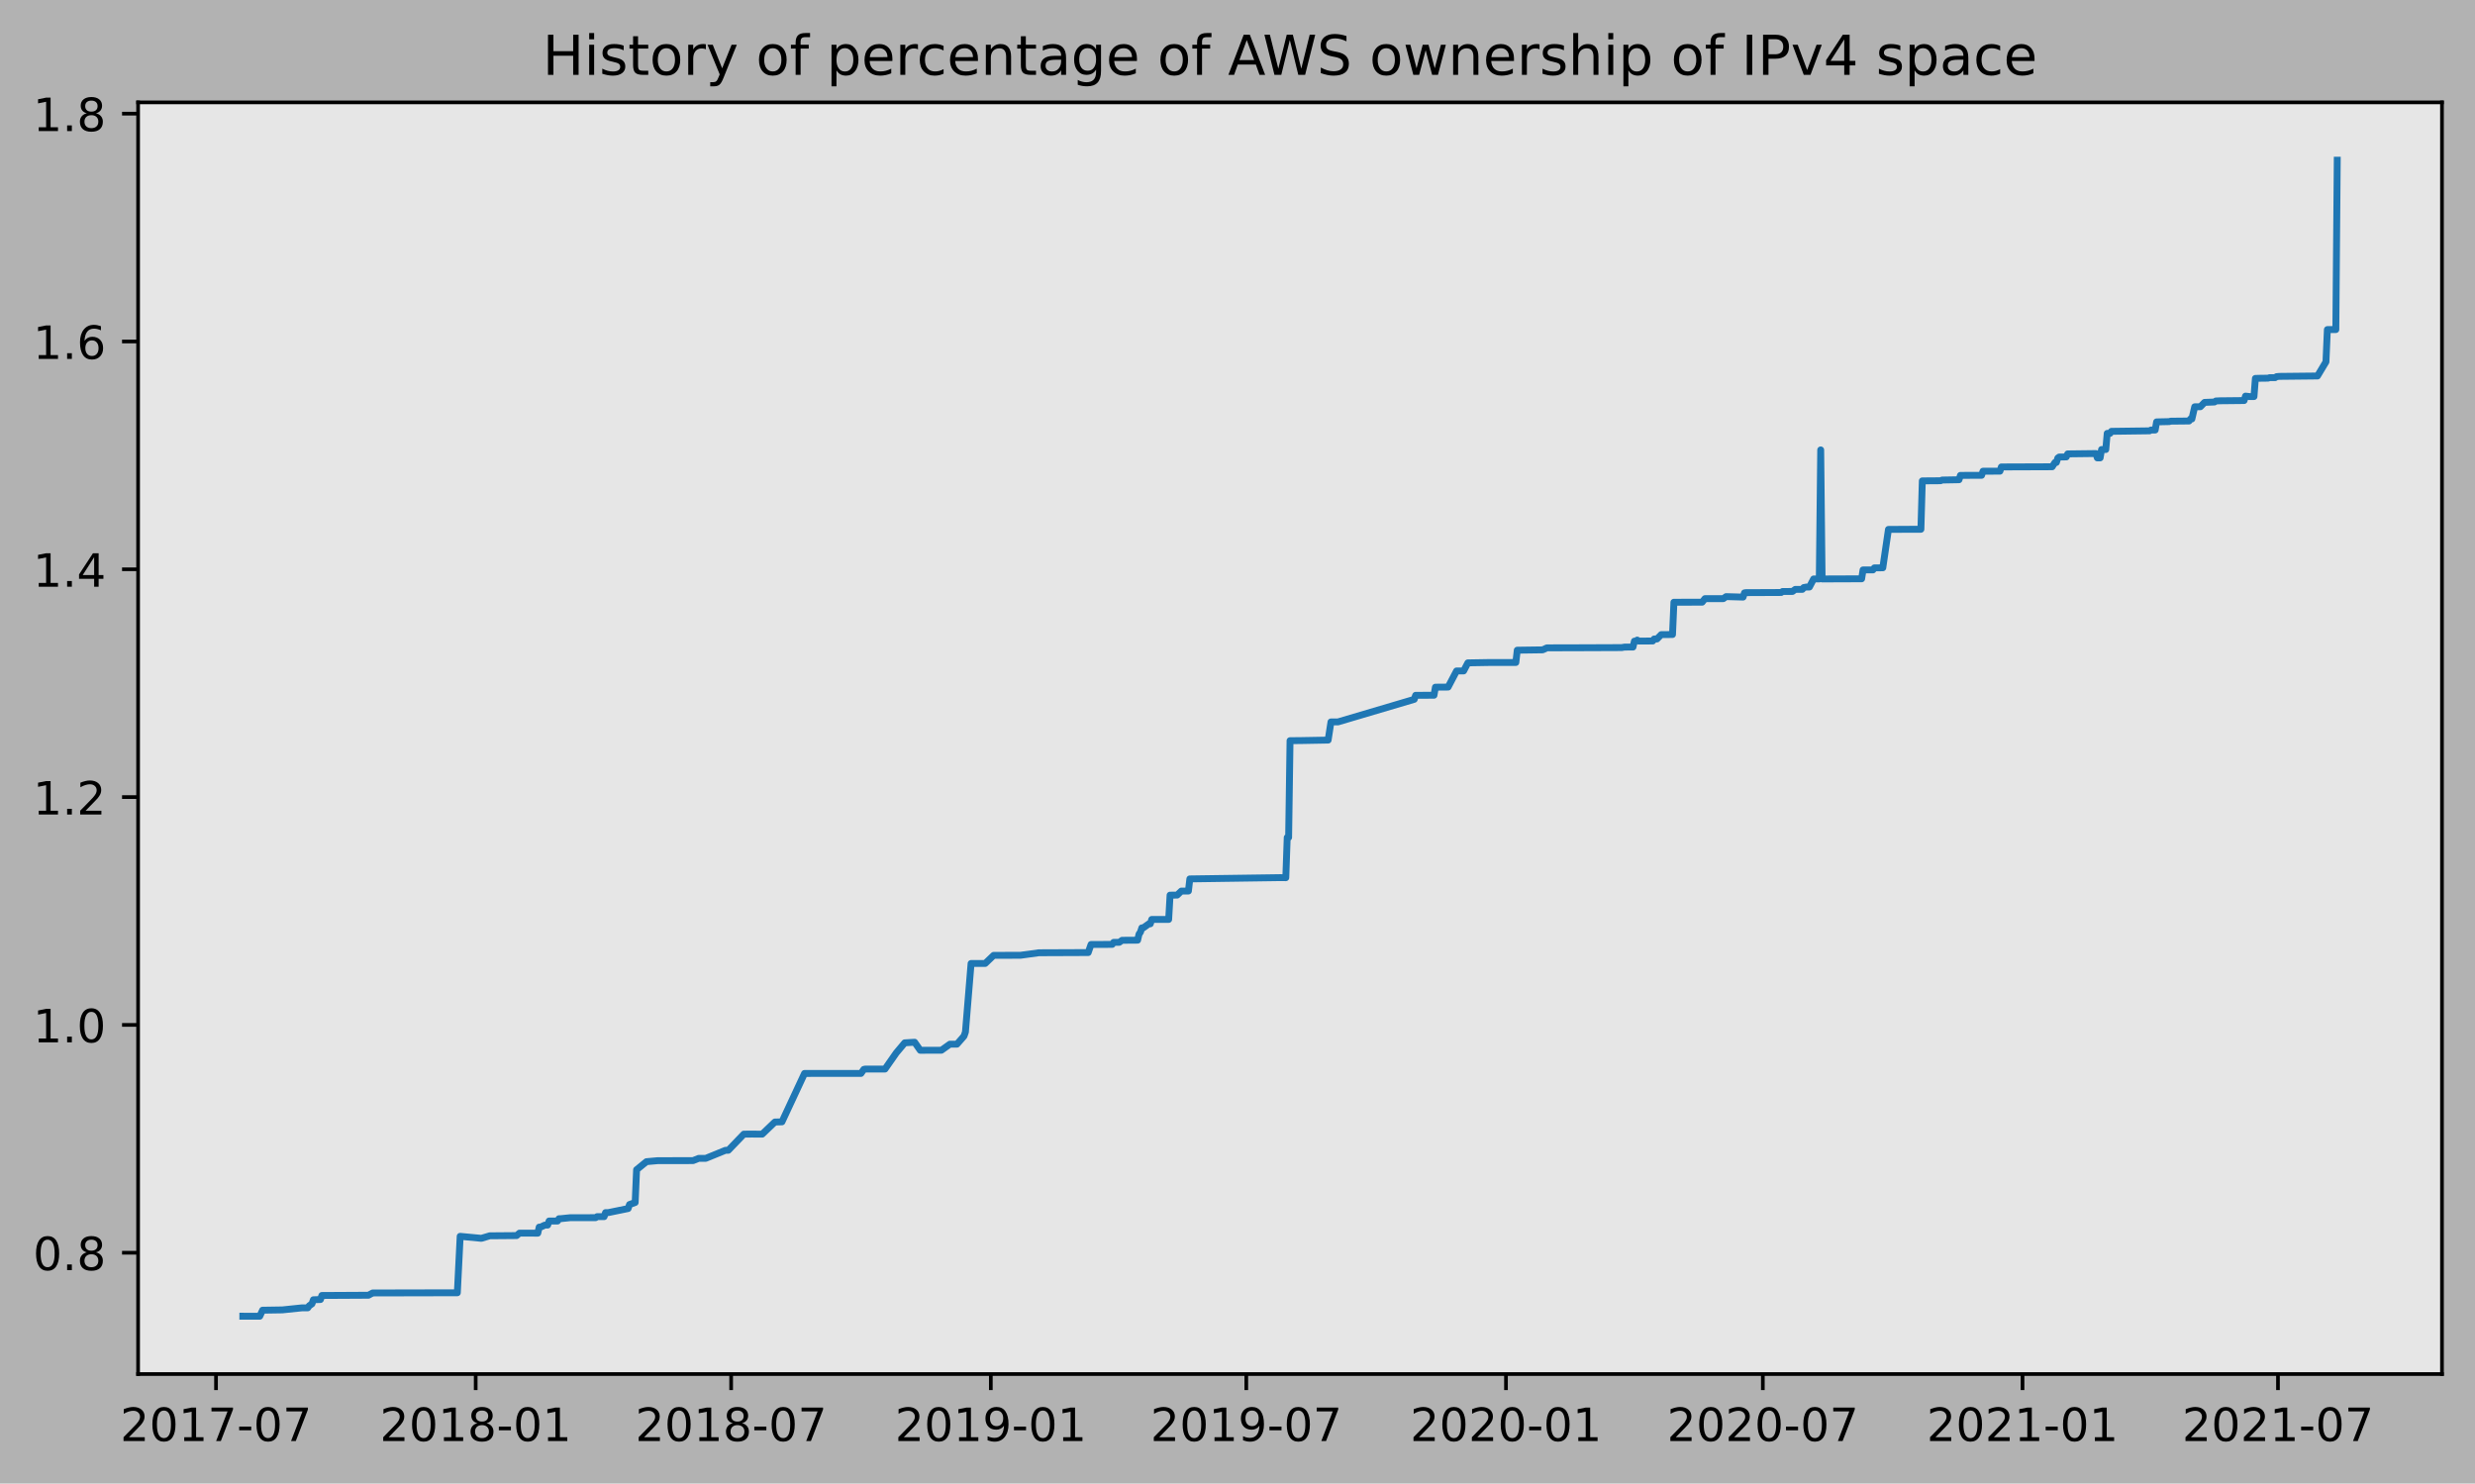
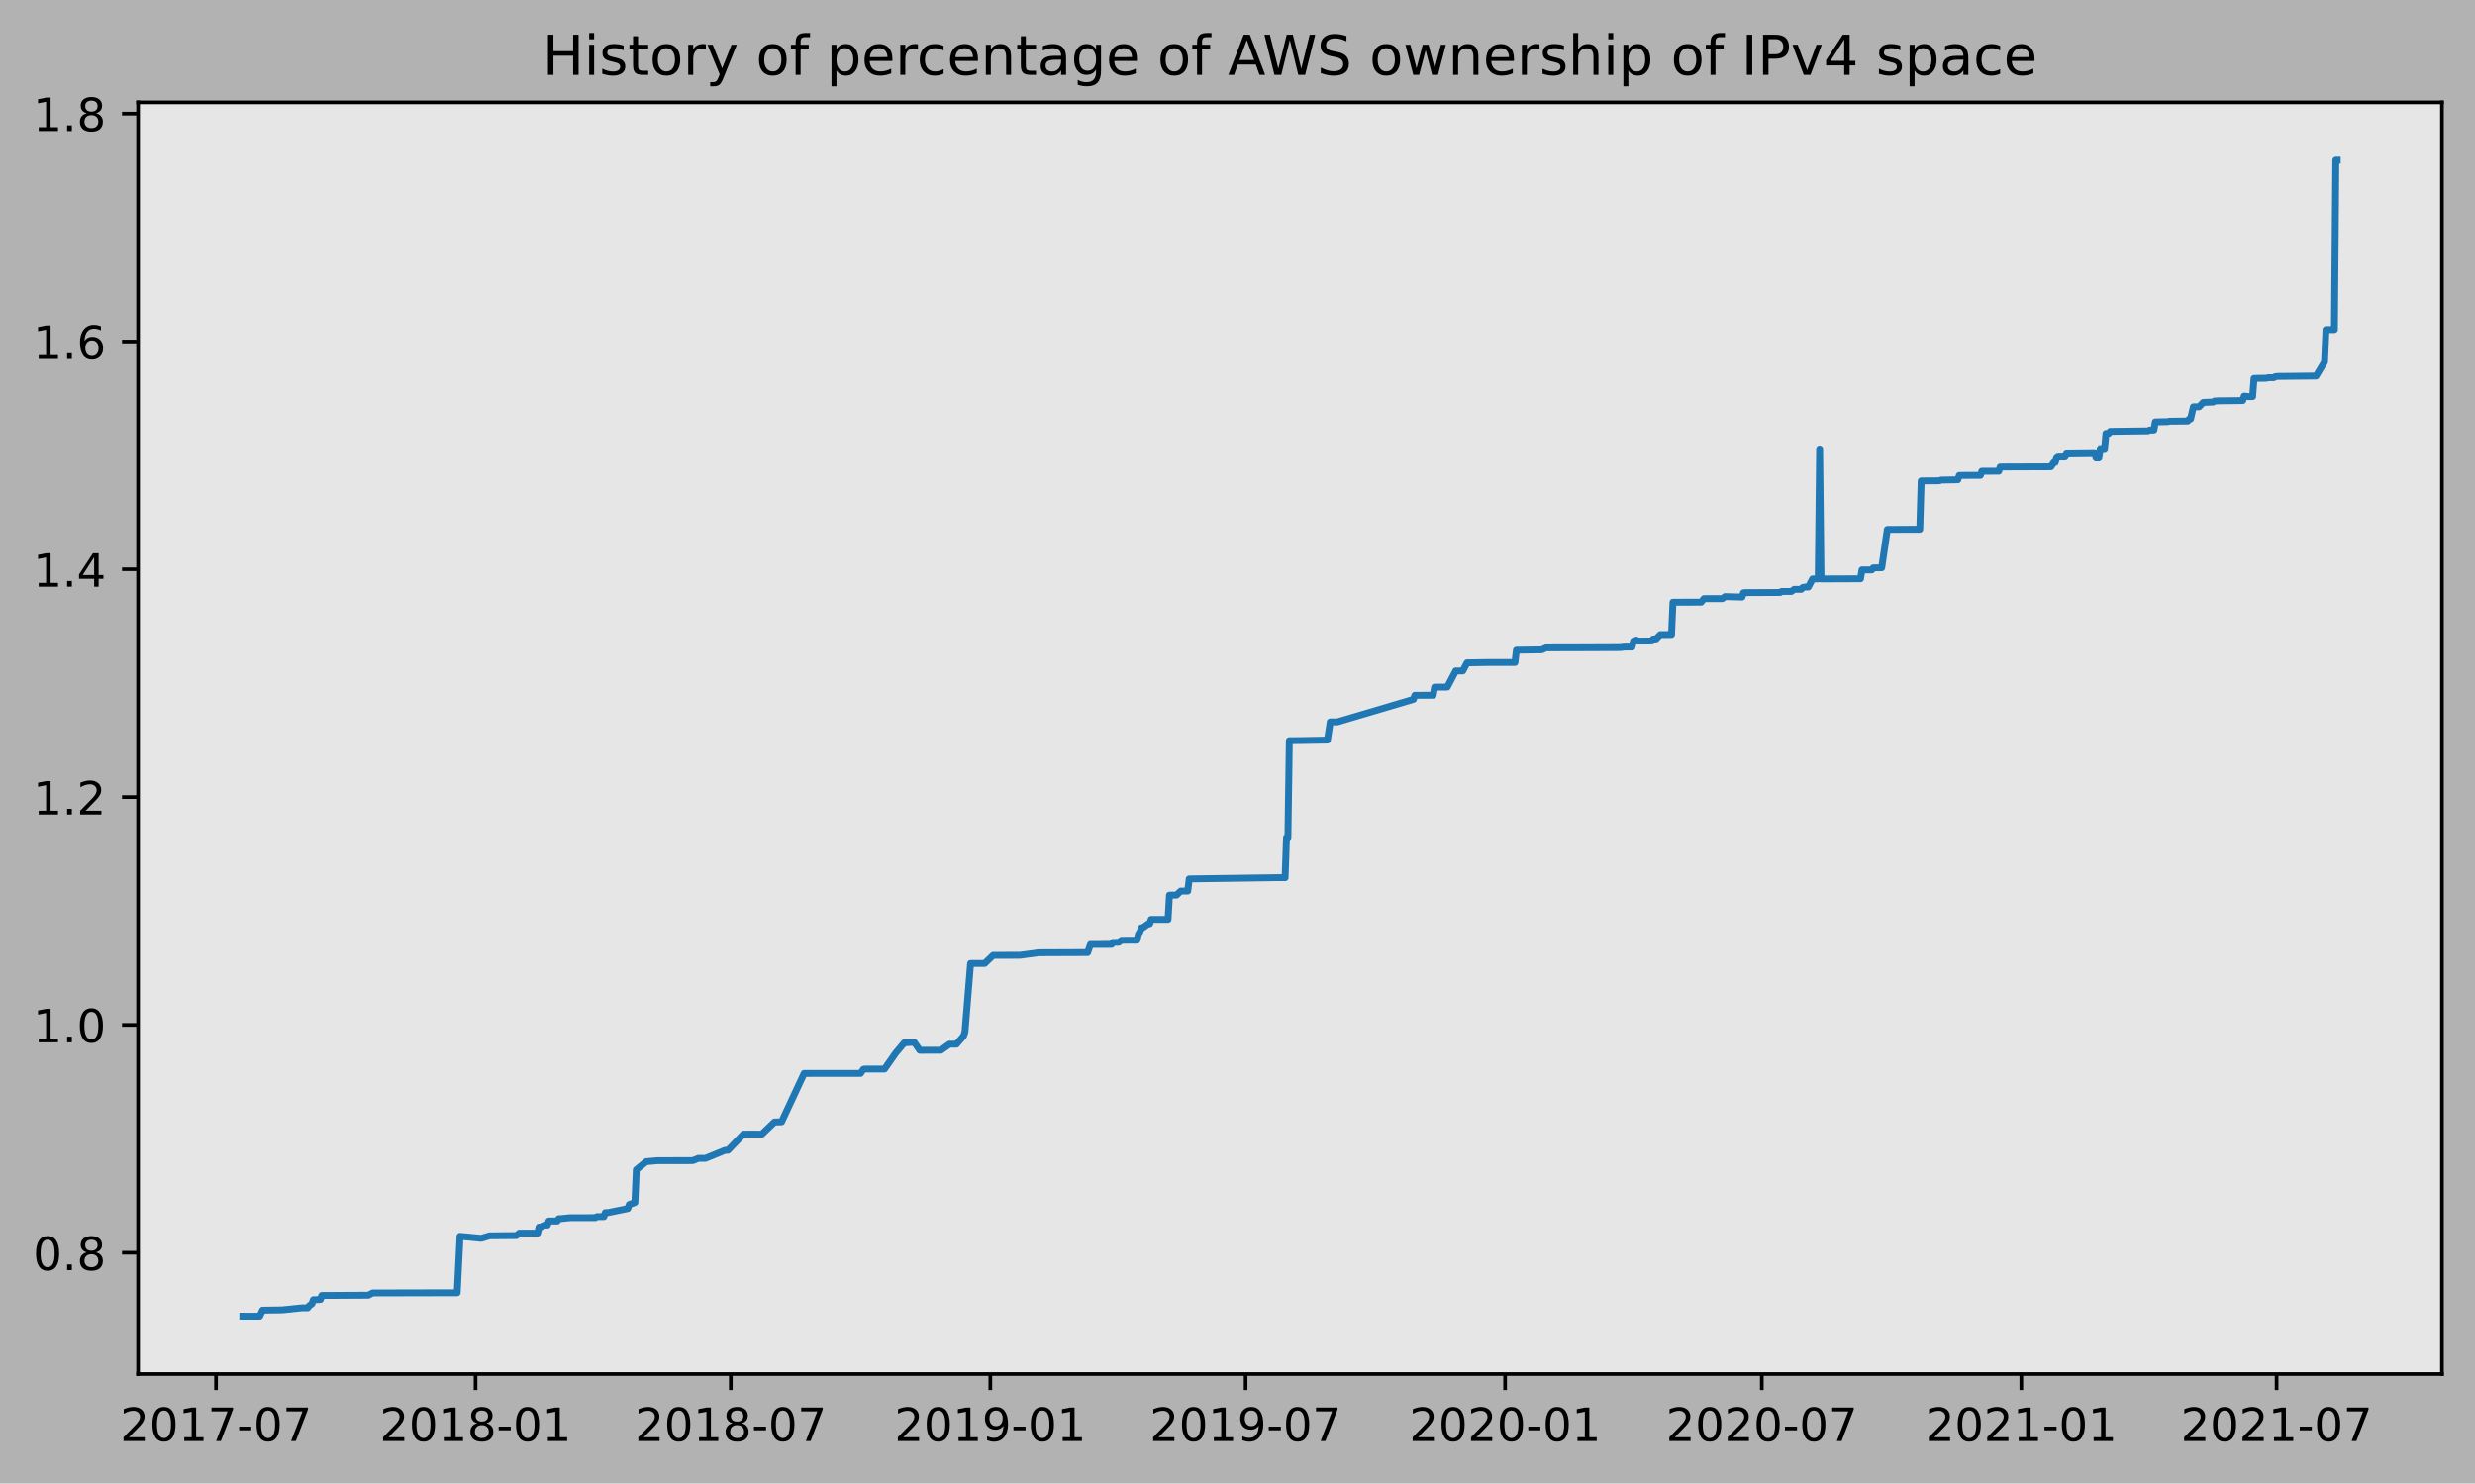
<svg xmlns="http://www.w3.org/2000/svg" xmlns:xlink="http://www.w3.org/1999/xlink" height="323.396pt" version="1.1" viewBox="0 0 539.503 323.396" width="539.503pt">
  <defs>
    <style type="text/css">
*{stroke-linecap:butt;stroke-linejoin:round;}
  </style>
  </defs>
  <g id="figure_1">
    <g id="patch_1">
      <path d="M 0 323.396  L 539.503 323.396  L 539.503 0  L 0 0  z " style="fill:#b2b2b2;" />
    </g>
    <g id="axes_1">
      <g id="patch_2">
        <path d="M 30.103 299.518  L 532.303 299.518  L 532.303 22.318  L 30.103 22.318  z " style="fill:#e6e6e6;" />
      </g>
      <g id="matplotlib.axis_1">
        <g id="xtick_1">
          <g id="line2d_1">
            <defs>
-               <path d="M 0 0  L 0 3.5  " id="m8a4b2ac3a9" style="stroke:#000000;stroke-width:0.8;" />
-             </defs>
-             <g>
-               <use style="stroke:#000000;stroke-width:0.8;" x="47.085" xlink:href="#m8a4b2ac3a9" y="299.518" />
+               <path d="M 0 0  L 0 3.5  " id="m4132ec89c5" style="stroke:#000000;stroke-width:0.8;" />
+             </defs>
+             <g>
+               <use style="stroke:#000000;stroke-width:0.8;" x="47.089" xlink:href="#m4132ec89c5" y="299.518" />
            </g>
          </g>
          <g id="text_1">
            <defs>
              <path d="M 19.188 8.297  L 53.609 8.297  L 53.609 0  L 7.328 0  L 7.328 8.297  Q 12.938 14.109 22.625 23.891  Q 32.328 33.688 34.812 36.531  Q 39.547 41.844 41.422 45.531  Q 43.312 49.219 43.312 52.781  Q 43.312 58.594 39.234 62.25  Q 35.156 65.922 28.609 65.922  Q 23.969 65.922 18.812 64.312  Q 13.672 62.703 7.812 59.422  L 7.812 69.391  Q 13.766 71.781 18.938 73  Q 24.125 74.219 28.422 74.219  Q 39.75 74.219 46.484 68.547  Q 53.219 62.891 53.219 53.422  Q 53.219 48.922 51.531 44.891  Q 49.859 40.875 45.406 35.406  Q 44.188 33.984 37.641 27.219  Q 31.109 20.453 19.188 8.297  z " id="DejaVuSans-50" />
              <path d="M 31.781 66.406  Q 24.172 66.406 20.328 58.906  Q 16.5 51.422 16.5 36.375  Q 16.5 21.391 20.328 13.891  Q 24.172 6.391 31.781 6.391  Q 39.453 6.391 43.281 13.891  Q 47.125 21.391 47.125 36.375  Q 47.125 51.422 43.281 58.906  Q 39.453 66.406 31.781 66.406  z M 31.781 74.219  Q 44.047 74.219 50.516 64.516  Q 56.984 54.828 56.984 36.375  Q 56.984 17.969 50.516 8.266  Q 44.047 -1.422 31.781 -1.422  Q 19.531 -1.422 13.062 8.266  Q 6.594 17.969 6.594 36.375  Q 6.594 54.828 13.062 64.516  Q 19.531 74.219 31.781 74.219  z " id="DejaVuSans-48" />
              <path d="M 12.406 8.297  L 28.516 8.297  L 28.516 63.922  L 10.984 60.406  L 10.984 69.391  L 28.422 72.906  L 38.281 72.906  L 38.281 8.297  L 54.391 8.297  L 54.391 0  L 12.406 0  z " id="DejaVuSans-49" />
              <path d="M 8.203 72.906  L 55.078 72.906  L 55.078 68.703  L 28.609 0  L 18.312 0  L 43.219 64.594  L 8.203 64.594  z " id="DejaVuSans-55" />
              <path d="M 4.891 31.391  L 31.203 31.391  L 31.203 23.391  L 4.891 23.391  z " id="DejaVuSans-45" />
            </defs>
-             <g transform="translate(26.19373 314.1166)scale(0.1 -0.1)">
+             <g transform="translate(26.19767 314.1166)scale(0.1 -0.1)">
              <use xlink:href="#DejaVuSans-50" />
              <use x="63.623" xlink:href="#DejaVuSans-48" />
              <use x="127.246" xlink:href="#DejaVuSans-49" />
              <use x="190.869" xlink:href="#DejaVuSans-55" />
              <use x="254.492" xlink:href="#DejaVuSans-45" />
              <use x="290.576" xlink:href="#DejaVuSans-48" />
              <use x="354.199" xlink:href="#DejaVuSans-55" />
            </g>
          </g>
        </g>
        <g id="xtick_2">
          <g id="line2d_2">
            <g>
-               <use style="stroke:#000000;stroke-width:0.8;" x="103.692" xlink:href="#m8a4b2ac3a9" y="299.518" />
+               <use style="stroke:#000000;stroke-width:0.8;" x="103.658" xlink:href="#m4132ec89c5" y="299.518" />
            </g>
          </g>
          <g id="text_2">
            <defs>
              <path d="M 31.781 34.625  Q 24.75 34.625 20.719 30.859  Q 16.703 27.094 16.703 20.516  Q 16.703 13.922 20.719 10.156  Q 24.75 6.391 31.781 6.391  Q 38.812 6.391 42.859 10.172  Q 46.922 13.969 46.922 20.516  Q 46.922 27.094 42.891 30.859  Q 38.875 34.625 31.781 34.625  z M 21.922 38.812  Q 15.578 40.375 12.031 44.719  Q 8.5 49.078 8.5 55.328  Q 8.5 64.062 14.719 69.141  Q 20.953 74.219 31.781 74.219  Q 42.672 74.219 48.875 69.141  Q 55.078 64.062 55.078 55.328  Q 55.078 49.078 51.531 44.719  Q 48 40.375 41.703 38.812  Q 48.828 37.156 52.797 32.312  Q 56.781 27.484 56.781 20.516  Q 56.781 9.906 50.312 4.234  Q 43.844 -1.422 31.781 -1.422  Q 19.734 -1.422 13.25 4.234  Q 6.781 9.906 6.781 20.516  Q 6.781 27.484 10.781 32.312  Q 14.797 37.156 21.922 38.812  z M 18.312 54.391  Q 18.312 48.734 21.844 45.562  Q 25.391 42.391 31.781 42.391  Q 38.141 42.391 41.719 45.562  Q 45.312 48.734 45.312 54.391  Q 45.312 60.062 41.719 63.234  Q 38.141 66.406 31.781 66.406  Q 25.391 66.406 21.844 63.234  Q 18.312 60.062 18.312 54.391  z " id="DejaVuSans-56" />
            </defs>
-             <g transform="translate(82.80045 314.1166)scale(0.1 -0.1)">
+             <g transform="translate(82.76626 314.1166)scale(0.1 -0.1)">
              <use xlink:href="#DejaVuSans-50" />
              <use x="63.623" xlink:href="#DejaVuSans-48" />
              <use x="127.246" xlink:href="#DejaVuSans-49" />
              <use x="190.869" xlink:href="#DejaVuSans-56" />
              <use x="254.492" xlink:href="#DejaVuSans-45" />
              <use x="290.576" xlink:href="#DejaVuSans-48" />
              <use x="354.199" xlink:href="#DejaVuSans-49" />
            </g>
          </g>
        </g>
        <g id="xtick_3">
          <g id="line2d_3">
            <g>
-               <use style="stroke:#000000;stroke-width:0.8;" x="159.376" xlink:href="#m8a4b2ac3a9" y="299.518" />
+               <use style="stroke:#000000;stroke-width:0.8;" x="159.304" xlink:href="#m4132ec89c5" y="299.518" />
            </g>
          </g>
          <g id="text_3">
-             <g transform="translate(138.4842 314.1166)scale(0.1 -0.1)">
+             <g transform="translate(138.4125 314.1166)scale(0.1 -0.1)">
              <use xlink:href="#DejaVuSans-50" />
              <use x="63.623" xlink:href="#DejaVuSans-48" />
              <use x="127.246" xlink:href="#DejaVuSans-49" />
              <use x="190.869" xlink:href="#DejaVuSans-56" />
              <use x="254.492" xlink:href="#DejaVuSans-45" />
              <use x="290.576" xlink:href="#DejaVuSans-48" />
              <use x="354.199" xlink:href="#DejaVuSans-55" />
            </g>
          </g>
        </g>
        <g id="xtick_4">
          <g id="line2d_4">
            <g>
-               <use style="stroke:#000000;stroke-width:0.8;" x="215.982" xlink:href="#m8a4b2ac3a9" y="299.518" />
+               <use style="stroke:#000000;stroke-width:0.8;" x="215.873" xlink:href="#m4132ec89c5" y="299.518" />
            </g>
          </g>
          <g id="text_4">
            <defs>
              <path d="M 10.984 1.516  L 10.984 10.5  Q 14.703 8.734 18.5 7.812  Q 22.312 6.891 25.984 6.891  Q 35.75 6.891 40.891 13.453  Q 46.047 20.016 46.781 33.406  Q 43.953 29.203 39.594 26.953  Q 35.25 24.703 29.984 24.703  Q 19.047 24.703 12.672 31.312  Q 6.297 37.938 6.297 49.422  Q 6.297 60.641 12.938 67.422  Q 19.578 74.219 30.609 74.219  Q 43.266 74.219 49.922 64.516  Q 56.594 54.828 56.594 36.375  Q 56.594 19.141 48.406 8.859  Q 40.234 -1.422 26.422 -1.422  Q 22.703 -1.422 18.891 -0.688  Q 15.094 0.047 10.984 1.516  z M 30.609 32.422  Q 37.25 32.422 41.125 36.953  Q 45.016 41.5 45.016 49.422  Q 45.016 57.281 41.125 61.844  Q 37.25 66.406 30.609 66.406  Q 23.969 66.406 20.094 61.844  Q 16.219 57.281 16.219 49.422  Q 16.219 41.5 20.094 36.953  Q 23.969 32.422 30.609 32.422  z " id="DejaVuSans-57" />
            </defs>
-             <g transform="translate(195.0909 314.1166)scale(0.1 -0.1)">
+             <g transform="translate(194.9811 314.1166)scale(0.1 -0.1)">
              <use xlink:href="#DejaVuSans-50" />
              <use x="63.623" xlink:href="#DejaVuSans-48" />
              <use x="127.246" xlink:href="#DejaVuSans-49" />
              <use x="190.869" xlink:href="#DejaVuSans-57" />
              <use x="254.492" xlink:href="#DejaVuSans-45" />
              <use x="290.576" xlink:href="#DejaVuSans-48" />
              <use x="354.199" xlink:href="#DejaVuSans-49" />
            </g>
          </g>
        </g>
        <g id="xtick_5">
          <g id="line2d_5">
            <g>
-               <use style="stroke:#000000;stroke-width:0.8;" x="271.666" xlink:href="#m8a4b2ac3a9" y="299.518" />
+               <use style="stroke:#000000;stroke-width:0.8;" x="271.519" xlink:href="#m4132ec89c5" y="299.518" />
            </g>
          </g>
          <g id="text_5">
-             <g transform="translate(250.7747 314.1166)scale(0.1 -0.1)">
+             <g transform="translate(250.6274 314.1166)scale(0.1 -0.1)">
              <use xlink:href="#DejaVuSans-50" />
              <use x="63.623" xlink:href="#DejaVuSans-48" />
              <use x="127.246" xlink:href="#DejaVuSans-49" />
              <use x="190.869" xlink:href="#DejaVuSans-57" />
              <use x="254.492" xlink:href="#DejaVuSans-45" />
              <use x="290.576" xlink:href="#DejaVuSans-48" />
              <use x="354.199" xlink:href="#DejaVuSans-55" />
            </g>
          </g>
        </g>
        <g id="xtick_6">
          <g id="line2d_6">
            <g>
-               <use style="stroke:#000000;stroke-width:0.8;" x="328.273" xlink:href="#m8a4b2ac3a9" y="299.518" />
+               <use style="stroke:#000000;stroke-width:0.8;" x="328.087" xlink:href="#m4132ec89c5" y="299.518" />
            </g>
          </g>
          <g id="text_6">
-             <g transform="translate(307.3814 314.1166)scale(0.1 -0.1)">
+             <g transform="translate(307.196 314.1166)scale(0.1 -0.1)">
              <use xlink:href="#DejaVuSans-50" />
              <use x="63.623" xlink:href="#DejaVuSans-48" />
              <use x="127.246" xlink:href="#DejaVuSans-50" />
              <use x="190.869" xlink:href="#DejaVuSans-48" />
              <use x="254.492" xlink:href="#DejaVuSans-45" />
              <use x="290.576" xlink:href="#DejaVuSans-48" />
              <use x="354.199" xlink:href="#DejaVuSans-49" />
            </g>
          </g>
        </g>
        <g id="xtick_7">
          <g id="line2d_7">
            <g>
-               <use style="stroke:#000000;stroke-width:0.8;" x="384.264" xlink:href="#m8a4b2ac3a9" y="299.518" />
+               <use style="stroke:#000000;stroke-width:0.8;" x="384.041" xlink:href="#m4132ec89c5" y="299.518" />
            </g>
          </g>
          <g id="text_7">
-             <g transform="translate(363.3729 314.1166)scale(0.1 -0.1)">
+             <g transform="translate(363.1497 314.1166)scale(0.1 -0.1)">
              <use xlink:href="#DejaVuSans-50" />
              <use x="63.623" xlink:href="#DejaVuSans-48" />
              <use x="127.246" xlink:href="#DejaVuSans-50" />
              <use x="190.869" xlink:href="#DejaVuSans-48" />
              <use x="254.492" xlink:href="#DejaVuSans-45" />
              <use x="290.576" xlink:href="#DejaVuSans-48" />
              <use x="354.199" xlink:href="#DejaVuSans-55" />
            </g>
          </g>
        </g>
        <g id="xtick_8">
          <g id="line2d_8">
            <g>
-               <use style="stroke:#000000;stroke-width:0.8;" x="440.871" xlink:href="#m8a4b2ac3a9" y="299.518" />
+               <use style="stroke:#000000;stroke-width:0.8;" x="440.61" xlink:href="#m4132ec89c5" y="299.518" />
            </g>
          </g>
          <g id="text_8">
-             <g transform="translate(419.9796 314.1166)scale(0.1 -0.1)">
+             <g transform="translate(419.7183 314.1166)scale(0.1 -0.1)">
              <use xlink:href="#DejaVuSans-50" />
              <use x="63.623" xlink:href="#DejaVuSans-48" />
              <use x="127.246" xlink:href="#DejaVuSans-50" />
              <use x="190.869" xlink:href="#DejaVuSans-49" />
              <use x="254.492" xlink:href="#DejaVuSans-45" />
              <use x="290.576" xlink:href="#DejaVuSans-48" />
              <use x="354.199" xlink:href="#DejaVuSans-49" />
            </g>
          </g>
        </g>
        <g id="xtick_9">
          <g id="line2d_9">
            <g>
-               <use style="stroke:#000000;stroke-width:0.8;" x="496.555" xlink:href="#m8a4b2ac3a9" y="299.518" />
+               <use style="stroke:#000000;stroke-width:0.8;" x="496.256" xlink:href="#m4132ec89c5" y="299.518" />
            </g>
          </g>
          <g id="text_9">
-             <g transform="translate(475.6633 314.1166)scale(0.1 -0.1)">
+             <g transform="translate(475.3646 314.1166)scale(0.1 -0.1)">
              <use xlink:href="#DejaVuSans-50" />
              <use x="63.623" xlink:href="#DejaVuSans-48" />
              <use x="127.246" xlink:href="#DejaVuSans-50" />
              <use x="190.869" xlink:href="#DejaVuSans-49" />
              <use x="254.492" xlink:href="#DejaVuSans-45" />
              <use x="290.576" xlink:href="#DejaVuSans-48" />
              <use x="354.199" xlink:href="#DejaVuSans-55" />
            </g>
          </g>
        </g>
      </g>
      <g id="matplotlib.axis_2">
        <g id="ytick_1">
          <g id="line2d_10">
            <defs>
-               <path d="M 0 0  L -3.5 0  " id="m957708ff08" style="stroke:#000000;stroke-width:0.8;" />
-             </defs>
-             <g>
-               <use style="stroke:#000000;stroke-width:0.8;" x="30.103" xlink:href="#m957708ff08" y="273.07" />
+               <path d="M 0 0  L -3.5 0  " id="m929188c38a" style="stroke:#000000;stroke-width:0.8;" />
+             </defs>
+             <g>
+               <use style="stroke:#000000;stroke-width:0.8;" x="30.103" xlink:href="#m929188c38a" y="273.07" />
            </g>
          </g>
          <g id="text_10">
            <defs>
              <path d="M 10.688 12.406  L 21 12.406  L 21 0  L 10.688 0  z " id="DejaVuSans-46" />
            </defs>
-             <g transform="translate(7.2 276.8691)scale(0.1 -0.1)">
+             <g transform="translate(7.2 276.8692)scale(0.1 -0.1)">
              <use xlink:href="#DejaVuSans-48" />
              <use x="63.623" xlink:href="#DejaVuSans-46" />
              <use x="95.41" xlink:href="#DejaVuSans-56" />
            </g>
          </g>
        </g>
        <g id="ytick_2">
          <g id="line2d_11">
            <g>
-               <use style="stroke:#000000;stroke-width:0.8;" x="30.103" xlink:href="#m957708ff08" y="223.411" />
+               <use style="stroke:#000000;stroke-width:0.8;" x="30.103" xlink:href="#m929188c38a" y="223.411" />
            </g>
          </g>
          <g id="text_11">
-             <g transform="translate(7.2 227.2101)scale(0.1 -0.1)">
+             <g transform="translate(7.2 227.2102)scale(0.1 -0.1)">
              <use xlink:href="#DejaVuSans-49" />
              <use x="63.623" xlink:href="#DejaVuSans-46" />
              <use x="95.41" xlink:href="#DejaVuSans-48" />
            </g>
          </g>
        </g>
        <g id="ytick_3">
          <g id="line2d_12">
            <g>
-               <use style="stroke:#000000;stroke-width:0.8;" x="30.103" xlink:href="#m957708ff08" y="173.752" />
+               <use style="stroke:#000000;stroke-width:0.8;" x="30.103" xlink:href="#m929188c38a" y="173.752" />
            </g>
          </g>
          <g id="text_12">
-             <g transform="translate(7.2 177.5511)scale(0.1 -0.1)">
+             <g transform="translate(7.2 177.5513)scale(0.1 -0.1)">
              <use xlink:href="#DejaVuSans-49" />
              <use x="63.623" xlink:href="#DejaVuSans-46" />
              <use x="95.41" xlink:href="#DejaVuSans-50" />
            </g>
          </g>
        </g>
        <g id="ytick_4">
          <g id="line2d_13">
            <g>
-               <use style="stroke:#000000;stroke-width:0.8;" x="30.103" xlink:href="#m957708ff08" y="124.093" />
+               <use style="stroke:#000000;stroke-width:0.8;" x="30.103" xlink:href="#m929188c38a" y="124.093" />
            </g>
          </g>
          <g id="text_13">
            <defs>
              <path d="M 37.797 64.312  L 12.891 25.391  L 37.797 25.391  z M 35.203 72.906  L 47.609 72.906  L 47.609 25.391  L 58.016 25.391  L 58.016 17.188  L 47.609 17.188  L 47.609 0  L 37.797 0  L 37.797 17.188  L 4.891 17.188  L 4.891 26.703  z " id="DejaVuSans-52" />
            </defs>
-             <g transform="translate(7.2 127.8921)scale(0.1 -0.1)">
+             <g transform="translate(7.2 127.8924)scale(0.1 -0.1)">
              <use xlink:href="#DejaVuSans-49" />
              <use x="63.623" xlink:href="#DejaVuSans-46" />
              <use x="95.41" xlink:href="#DejaVuSans-52" />
            </g>
          </g>
        </g>
        <g id="ytick_5">
          <g id="line2d_14">
            <g>
-               <use style="stroke:#000000;stroke-width:0.8;" x="30.103" xlink:href="#m957708ff08" y="74.434" />
+               <use style="stroke:#000000;stroke-width:0.8;" x="30.103" xlink:href="#m929188c38a" y="74.434" />
            </g>
          </g>
          <g id="text_14">
            <defs>
              <path d="M 33.016 40.375  Q 26.375 40.375 22.484 35.828  Q 18.609 31.297 18.609 23.391  Q 18.609 15.531 22.484 10.953  Q 26.375 6.391 33.016 6.391  Q 39.656 6.391 43.531 10.953  Q 47.406 15.531 47.406 23.391  Q 47.406 31.297 43.531 35.828  Q 39.656 40.375 33.016 40.375  z M 52.594 71.297  L 52.594 62.312  Q 48.875 64.062 45.094 64.984  Q 41.312 65.922 37.594 65.922  Q 27.828 65.922 22.672 59.328  Q 17.531 52.734 16.797 39.406  Q 19.672 43.656 24.016 45.922  Q 28.375 48.188 33.594 48.188  Q 44.578 48.188 50.953 41.516  Q 57.328 34.859 57.328 23.391  Q 57.328 12.156 50.688 5.359  Q 44.047 -1.422 33.016 -1.422  Q 20.359 -1.422 13.672 8.266  Q 6.984 17.969 6.984 36.375  Q 6.984 53.656 15.188 63.938  Q 23.391 74.219 37.203 74.219  Q 40.922 74.219 44.703 73.484  Q 48.484 72.75 52.594 71.297  z " id="DejaVuSans-54" />
            </defs>
-             <g transform="translate(7.2 78.23307)scale(0.1 -0.1)">
+             <g transform="translate(7.2 78.23343)scale(0.1 -0.1)">
              <use xlink:href="#DejaVuSans-49" />
              <use x="63.623" xlink:href="#DejaVuSans-46" />
              <use x="95.41" xlink:href="#DejaVuSans-54" />
            </g>
          </g>
        </g>
        <g id="ytick_6">
          <g id="line2d_15">
            <g>
-               <use style="stroke:#000000;stroke-width:0.8;" x="30.103" xlink:href="#m957708ff08" y="24.775" />
+               <use style="stroke:#000000;stroke-width:0.8;" x="30.103" xlink:href="#m929188c38a" y="24.775" />
            </g>
          </g>
          <g id="text_15">
-             <g transform="translate(7.2 28.57405)scale(0.1 -0.1)">
+             <g transform="translate(7.2 28.5745)scale(0.1 -0.1)">
              <use xlink:href="#DejaVuSans-49" />
              <use x="63.623" xlink:href="#DejaVuSans-46" />
              <use x="95.41" xlink:href="#DejaVuSans-56" />
            </g>
          </g>
        </g>
      </g>
      <g id="line2d_16">
-         <path clip-path="url(#pd9f87dcc2a)" d="M 52.93 286.909  L 56.622 286.918  L 57.237 285.6  L 61.544 285.534  L 65.851 285.085  L 67.082 285.085  L 67.39 284.646  L 68.005 284.206  L 68.313 283.327  L 69.851 283.272  L 70.159 282.393  L 80.311 282.337  L 81.234 281.842  L 99.692 281.801  L 100.308 269.495  L 104.922 269.934  L 106.768 269.383  L 112.614 269.335  L 113.229 268.806  L 117.228 268.807  L 117.536 267.489  L 117.844 267.485  L 118.766 267.045  L 119.382 267.042  L 119.689 266.163  L 121.535 266.162  L 121.843 265.658  L 122.151 265.656  L 124.304 265.436  L 129.842 265.429  L 130.149 265.21  L 131.688 265.208  L 131.995 264.329  L 132.611 264.322  L 136.918 263.442  L 137.225 262.563  L 138.456 262.124  L 138.763 254.982  L 140.917 253.224  L 143.378 253.004  L 151.069 252.995  L 152.3 252.501  L 153.838 252.501  L 158.145 250.743  L 158.76 250.737  L 162.144 247.219  L 163.99 247.211  L 166.144 247.225  L 168.913 244.58  L 170.451 244.544  L 175.373 233.992  L 187.679 233.986  L 188.294 233.107  L 188.602 233.038  L 192.909 233.033  L 195.37 229.517  L 197.216 227.319  L 199.37 227.187  L 200.6 228.945  L 205.215 228.93  L 207.061 227.611  L 208.599 227.609  L 210.137 225.851  L 210.445 224.965  L 211.675 210.022  L 214.752 210.015  L 216.598 208.25  L 222.443 208.234  L 226.442 207.685  L 237.21 207.641  L 237.825 205.881  L 242.44 205.861  L 242.747 205.422  L 243.978 205.406  L 244.593 204.967  L 247.977 204.943  L 248.285 203.624  L 248.593 203.185  L 248.9 202.257  L 249.208 202.256  L 250.439 201.377  L 250.746 201.377  L 251.054 200.424  L 254.746 200.419  L 255.053 195.124  L 256.592 195.116  L 257.514 194.235  L 259.053 194.227  L 259.36 191.587  L 279.05 191.308  L 280.28 191.322  L 280.588 182.552  L 280.895 182.552  L 281.203 161.455  L 283.664 161.43  L 289.51 161.326  L 290.125 157.37  L 291.663 157.361  L 308.276 152.444  L 308.584 151.565  L 312.583 151.551  L 312.891 149.793  L 315.659 149.769  L 317.505 146.253  L 319.043 146.251  L 319.966 144.493  L 324.581 144.416  L 330.426 144.408  L 330.734 141.731  L 336.272 141.656  L 337.195 141.218  L 343.04 141.206  L 353.5 141.164  L 354.115 141.055  L 355.961 141.048  L 356.269 139.757  L 356.576 139.757  L 356.884 139.526  L 357.191 139.743  L 360.268 139.725  L 360.576 139.287  L 361.191 139.286  L 362.114 138.336  L 364.575 138.313  L 364.883 131.277  L 371.036 131.265  L 371.651 130.496  L 375.65 130.493  L 376.265 130.053  L 379.957 130.157  L 380.265 129.23  L 380.573 129.187  L 388.264 129.154  L 388.571 128.934  L 390.725 128.926  L 391.34 128.475  L 392.878 128.47  L 393.186 128.071  L 393.801 127.962  L 394.417 127.962  L 395.339 126.203  L 396.57 126.203  L 396.878 98.072  L 397.185 126.201  L 405.799 126.168  L 406.107 124.235  L 408.261 124.234  L 408.568 123.793  L 410.414 123.769  L 411.645 115.404  L 416.875 115.373  L 418.721 115.373  L 419.028 104.824  L 423.028 104.794  L 423.335 104.641  L 427.027 104.574  L 427.335 103.626  L 431.949 103.609  L 432.257 102.715  L 435.949 102.71  L 436.256 101.786  L 447.332 101.745  L 447.947 100.804  L 448.254 100.804  L 448.562 99.848  L 448.87 99.625  L 450.408 99.599  L 450.716 98.94  L 456.869 98.866  L 457.176 99.813  L 457.791 99.81  L 458.099 97.987  L 459.022 97.987  L 459.33 94.47  L 459.945 94.467  L 460.253 94.022  L 468.559 93.914  L 468.867 93.738  L 469.79 93.737  L 470.097 91.964  L 472.866 91.902  L 473.174 91.809  L 477.173 91.769  L 477.481 91.329  L 477.788 91.326  L 478.404 88.675  L 479.634 88.663  L 480.557 87.715  L 482.711 87.63  L 483.018 87.409  L 483.941 87.366  L 489.171 87.311  L 489.479 86.342  L 490.402 86.449  L 491.325 86.442  L 491.632 82.485  L 492.555 82.46  L 494.401 82.435  L 494.709 82.325  L 495.939 82.32  L 496.247 82.103  L 496.862 82.045  L 505.169 81.957  L 507.015 78.874  L 507.322 71.841  L 509.168 71.84  L 509.476 34.918  L 509.476 34.918  " style="fill:none;stroke:#1f77b4;stroke-linecap:square;stroke-width:1.5;" />
+         <path clip-path="url(#pea99c2b156)" d="M 52.93 286.909  L 56.62 286.918  L 57.235 285.6  L 61.539 285.534  L 65.843 285.085  L 67.073 285.085  L 67.38 284.646  L 67.995 284.206  L 68.302 283.327  L 69.839 283.272  L 70.147 282.393  L 80.292 282.337  L 81.215 281.842  L 99.661 281.801  L 100.276 269.495  L 104.887 269.934  L 106.732 269.383  L 112.573 269.335  L 113.188 268.806  L 117.185 268.807  L 117.492 267.489  L 117.8 267.485  L 118.722 267.045  L 119.337 267.042  L 119.644 266.163  L 121.489 266.162  L 121.797 265.658  L 122.104 265.656  L 124.256 265.436  L 129.79 265.429  L 130.097 265.21  L 131.635 265.208  L 131.942 264.329  L 132.557 264.322  L 136.861 263.442  L 137.168 262.563  L 138.398 262.124  L 138.706 254.982  L 140.858 253.224  L 143.317 253.004  L 151.003 252.995  L 152.233 252.501  L 153.77 252.501  L 158.074 250.743  L 158.689 250.737  L 162.071 247.22  L 163.916 247.211  L 166.068 247.225  L 168.835 244.58  L 170.372 244.544  L 175.291 233.992  L 187.588 233.986  L 188.203 233.107  L 188.511 233.039  L 192.815 233.033  L 195.274 229.517  L 197.119 227.32  L 199.271 227.187  L 200.501 228.945  L 205.112 228.93  L 206.957 227.611  L 208.494 227.61  L 210.031 225.851  L 210.339 224.966  L 211.568 210.022  L 214.643 210.015  L 216.487 208.25  L 222.329 208.235  L 226.325 207.685  L 237.086 207.641  L 237.701 205.881  L 242.312 205.861  L 242.62 205.422  L 243.849 205.406  L 244.464 204.967  L 247.846 204.943  L 248.154 203.624  L 248.461 203.185  L 248.768 202.258  L 249.076 202.256  L 250.306 201.377  L 250.613 201.377  L 250.92 200.425  L 254.61 200.419  L 254.917 195.124  L 256.454 195.116  L 257.377 194.235  L 258.914 194.227  L 259.221 191.587  L 278.897 191.309  L 280.127 191.322  L 280.435 182.552  L 280.742 182.552  L 281.049 161.455  L 283.509 161.43  L 289.35 161.326  L 289.965 157.37  L 291.502 157.361  L 308.104 152.444  L 308.411 151.565  L 312.408 151.552  L 312.716 149.793  L 315.482 149.769  L 317.327 146.253  L 318.864 146.252  L 319.787 144.493  L 324.398 144.417  L 330.239 144.408  L 330.547 141.731  L 336.081 141.656  L 337.003 141.218  L 342.844 141.206  L 353.297 141.165  L 353.912 141.055  L 355.757 141.048  L 356.064 139.757  L 356.372 139.757  L 356.679 139.527  L 356.987 139.743  L 360.061 139.725  L 360.368 139.288  L 360.983 139.286  L 361.906 138.336  L 364.365 138.313  L 364.673 131.278  L 370.821 131.266  L 371.436 130.496  L 375.433 130.493  L 376.048 130.053  L 379.737 130.157  L 380.044 129.23  L 380.352 129.187  L 388.038 129.154  L 388.345 128.935  L 390.497 128.927  L 391.112 128.475  L 392.649 128.47  L 392.957 128.072  L 393.572 127.962  L 394.187 127.962  L 395.109 126.204  L 396.339 126.204  L 396.646 98.072  L 396.954 126.202  L 405.562 126.168  L 405.869 124.235  L 408.021 124.235  L 408.329 123.794  L 410.173 123.769  L 411.403 115.405  L 416.63 115.373  L 418.474 115.373  L 418.782 104.825  L 422.778 104.794  L 423.086 104.642  L 426.775 104.574  L 427.082 103.626  L 431.694 103.609  L 432.001 102.715  L 435.691 102.71  L 435.998 101.786  L 447.066 101.746  L 447.681 100.805  L 447.988 100.805  L 448.296 99.848  L 448.603 99.625  L 450.14 99.6  L 450.448 98.94  L 456.597 98.866  L 456.904 99.813  L 457.519 99.81  L 457.826 97.987  L 458.749 97.987  L 459.056 94.471  L 459.671 94.467  L 459.978 94.022  L 468.279 93.914  L 468.587 93.738  L 469.509 93.738  L 469.816 91.964  L 472.583 91.902  L 472.891 91.809  L 476.887 91.77  L 477.195 91.329  L 477.502 91.327  L 478.117 88.676  L 479.347 88.663  L 480.269 87.715  L 482.421 87.63  L 482.729 87.409  L 483.651 87.366  L 488.878 87.311  L 489.185 86.342  L 490.107 86.449  L 491.03 86.442  L 491.337 82.485  L 492.259 82.461  L 494.104 82.435  L 494.411 82.325  L 495.641 82.32  L 495.949 82.104  L 496.563 82.045  L 504.864 81.957  L 506.709 78.874  L 507.016 71.842  L 508.861 71.84  L 509.168 34.919  L 509.476 34.918  L 509.476 34.918  " style="fill:none;stroke:#1f77b4;stroke-linecap:square;stroke-width:1.5;" />
      </g>
      <g id="patch_3">
        <path d="M 30.103 299.518  L 30.103 22.318  " style="fill:none;stroke:#000000;stroke-linecap:square;stroke-linejoin:miter;stroke-width:0.8;" />
      </g>
      <g id="patch_4">
        <path d="M 532.303 299.518  L 532.303 22.318  " style="fill:none;stroke:#000000;stroke-linecap:square;stroke-linejoin:miter;stroke-width:0.8;" />
      </g>
      <g id="patch_5">
        <path d="M 30.103 299.518  L 532.303 299.518  " style="fill:none;stroke:#000000;stroke-linecap:square;stroke-linejoin:miter;stroke-width:0.8;" />
      </g>
      <g id="patch_6">
        <path d="M 30.103 22.318  L 532.303 22.318  " style="fill:none;stroke:#000000;stroke-linecap:square;stroke-linejoin:miter;stroke-width:0.8;" />
      </g>
      <g id="text_16">
        <defs>
          <path d="M 9.812 72.906  L 19.672 72.906  L 19.672 43.016  L 55.516 43.016  L 55.516 72.906  L 65.375 72.906  L 65.375 0  L 55.516 0  L 55.516 34.719  L 19.672 34.719  L 19.672 0  L 9.812 0  z " id="DejaVuSans-72" />
          <path d="M 9.422 54.688  L 18.406 54.688  L 18.406 0  L 9.422 0  z M 9.422 75.984  L 18.406 75.984  L 18.406 64.594  L 9.422 64.594  z " id="DejaVuSans-105" />
          <path d="M 44.281 53.078  L 44.281 44.578  Q 40.484 46.531 36.375 47.5  Q 32.281 48.484 27.875 48.484  Q 21.188 48.484 17.844 46.438  Q 14.5 44.391 14.5 40.281  Q 14.5 37.156 16.891 35.375  Q 19.281 33.594 26.516 31.984  L 29.594 31.297  Q 39.156 29.25 43.188 25.516  Q 47.219 21.781 47.219 15.094  Q 47.219 7.469 41.188 3.016  Q 35.156 -1.422 24.609 -1.422  Q 20.219 -1.422 15.453 -0.562  Q 10.688 0.297 5.422 2  L 5.422 11.281  Q 10.406 8.688 15.234 7.391  Q 20.062 6.109 24.812 6.109  Q 31.156 6.109 34.562 8.281  Q 37.984 10.453 37.984 14.406  Q 37.984 18.062 35.516 20.016  Q 33.062 21.969 24.703 23.781  L 21.578 24.516  Q 13.234 26.266 9.516 29.906  Q 5.812 33.547 5.812 39.891  Q 5.812 47.609 11.281 51.797  Q 16.75 56 26.812 56  Q 31.781 56 36.172 55.266  Q 40.578 54.547 44.281 53.078  z " id="DejaVuSans-115" />
          <path d="M 18.312 70.219  L 18.312 54.688  L 36.812 54.688  L 36.812 47.703  L 18.312 47.703  L 18.312 18.016  Q 18.312 11.328 20.141 9.422  Q 21.969 7.516 27.594 7.516  L 36.812 7.516  L 36.812 0  L 27.594 0  Q 17.188 0 13.234 3.875  Q 9.281 7.766 9.281 18.016  L 9.281 47.703  L 2.688 47.703  L 2.688 54.688  L 9.281 54.688  L 9.281 70.219  z " id="DejaVuSans-116" />
          <path d="M 30.609 48.391  Q 23.391 48.391 19.188 42.75  Q 14.984 37.109 14.984 27.297  Q 14.984 17.484 19.156 11.844  Q 23.344 6.203 30.609 6.203  Q 37.797 6.203 41.984 11.859  Q 46.188 17.531 46.188 27.297  Q 46.188 37.016 41.984 42.703  Q 37.797 48.391 30.609 48.391  z M 30.609 56  Q 42.328 56 49.016 48.375  Q 55.719 40.766 55.719 27.297  Q 55.719 13.875 49.016 6.219  Q 42.328 -1.422 30.609 -1.422  Q 18.844 -1.422 12.172 6.219  Q 5.516 13.875 5.516 27.297  Q 5.516 40.766 12.172 48.375  Q 18.844 56 30.609 56  z " id="DejaVuSans-111" />
          <path d="M 41.109 46.297  Q 39.594 47.172 37.812 47.578  Q 36.031 48 33.891 48  Q 26.266 48 22.188 43.047  Q 18.109 38.094 18.109 28.812  L 18.109 0  L 9.078 0  L 9.078 54.688  L 18.109 54.688  L 18.109 46.188  Q 20.953 51.172 25.484 53.578  Q 30.031 56 36.531 56  Q 37.453 56 38.578 55.875  Q 39.703 55.766 41.062 55.516  z " id="DejaVuSans-114" />
          <path d="M 32.172 -5.078  Q 28.375 -14.844 24.75 -17.812  Q 21.141 -20.797 15.094 -20.797  L 7.906 -20.797  L 7.906 -13.281  L 13.188 -13.281  Q 16.891 -13.281 18.938 -11.516  Q 21 -9.766 23.484 -3.219  L 25.094 0.875  L 2.984 54.688  L 12.5 54.688  L 29.594 11.922  L 46.688 54.688  L 56.203 54.688  z " id="DejaVuSans-121" />
          <path id="DejaVuSans-32" />
          <path d="M 37.109 75.984  L 37.109 68.5  L 28.516 68.5  Q 23.688 68.5 21.797 66.547  Q 19.922 64.594 19.922 59.516  L 19.922 54.688  L 34.719 54.688  L 34.719 47.703  L 19.922 47.703  L 19.922 0  L 10.891 0  L 10.891 47.703  L 2.297 47.703  L 2.297 54.688  L 10.891 54.688  L 10.891 58.5  Q 10.891 67.625 15.141 71.797  Q 19.391 75.984 28.609 75.984  z " id="DejaVuSans-102" />
          <path d="M 18.109 8.203  L 18.109 -20.797  L 9.078 -20.797  L 9.078 54.688  L 18.109 54.688  L 18.109 46.391  Q 20.953 51.266 25.266 53.625  Q 29.594 56 35.594 56  Q 45.562 56 51.781 48.094  Q 58.016 40.188 58.016 27.297  Q 58.016 14.406 51.781 6.484  Q 45.562 -1.422 35.594 -1.422  Q 29.594 -1.422 25.266 0.953  Q 20.953 3.328 18.109 8.203  z M 48.688 27.297  Q 48.688 37.203 44.609 42.844  Q 40.531 48.484 33.406 48.484  Q 26.266 48.484 22.188 42.844  Q 18.109 37.203 18.109 27.297  Q 18.109 17.391 22.188 11.75  Q 26.266 6.109 33.406 6.109  Q 40.531 6.109 44.609 11.75  Q 48.688 17.391 48.688 27.297  z " id="DejaVuSans-112" />
          <path d="M 56.203 29.594  L 56.203 25.203  L 14.891 25.203  Q 15.484 15.922 20.484 11.062  Q 25.484 6.203 34.422 6.203  Q 39.594 6.203 44.453 7.469  Q 49.312 8.734 54.109 11.281  L 54.109 2.781  Q 49.266 0.734 44.188 -0.344  Q 39.109 -1.422 33.891 -1.422  Q 20.797 -1.422 13.156 6.188  Q 5.516 13.812 5.516 26.812  Q 5.516 40.234 12.766 48.109  Q 20.016 56 32.328 56  Q 43.359 56 49.781 48.891  Q 56.203 41.797 56.203 29.594  z M 47.219 32.234  Q 47.125 39.594 43.094 43.984  Q 39.062 48.391 32.422 48.391  Q 24.906 48.391 20.391 44.141  Q 15.875 39.891 15.188 32.172  z " id="DejaVuSans-101" />
          <path d="M 48.781 52.594  L 48.781 44.188  Q 44.969 46.297 41.141 47.344  Q 37.312 48.391 33.406 48.391  Q 24.656 48.391 19.812 42.844  Q 14.984 37.312 14.984 27.297  Q 14.984 17.281 19.812 11.734  Q 24.656 6.203 33.406 6.203  Q 37.312 6.203 41.141 7.25  Q 44.969 8.297 48.781 10.406  L 48.781 2.094  Q 45.016 0.344 40.984 -0.531  Q 36.969 -1.422 32.422 -1.422  Q 20.062 -1.422 12.781 6.344  Q 5.516 14.109 5.516 27.297  Q 5.516 40.672 12.859 48.328  Q 20.219 56 33.016 56  Q 37.156 56 41.109 55.141  Q 45.062 54.297 48.781 52.594  z " id="DejaVuSans-99" />
          <path d="M 54.891 33.016  L 54.891 0  L 45.906 0  L 45.906 32.719  Q 45.906 40.484 42.875 44.328  Q 39.844 48.188 33.797 48.188  Q 26.516 48.188 22.312 43.547  Q 18.109 38.922 18.109 30.906  L 18.109 0  L 9.078 0  L 9.078 54.688  L 18.109 54.688  L 18.109 46.188  Q 21.344 51.125 25.703 53.562  Q 30.078 56 35.797 56  Q 45.219 56 50.047 50.172  Q 54.891 44.344 54.891 33.016  z " id="DejaVuSans-110" />
          <path d="M 34.281 27.484  Q 23.391 27.484 19.188 25  Q 14.984 22.516 14.984 16.5  Q 14.984 11.719 18.141 8.906  Q 21.297 6.109 26.703 6.109  Q 34.188 6.109 38.703 11.406  Q 43.219 16.703 43.219 25.484  L 43.219 27.484  z M 52.203 31.203  L 52.203 0  L 43.219 0  L 43.219 8.297  Q 40.141 3.328 35.547 0.953  Q 30.953 -1.422 24.312 -1.422  Q 15.922 -1.422 10.953 3.297  Q 6 8.016 6 15.922  Q 6 25.141 12.172 29.828  Q 18.359 34.516 30.609 34.516  L 43.219 34.516  L 43.219 35.406  Q 43.219 41.609 39.141 45  Q 35.062 48.391 27.688 48.391  Q 23 48.391 18.547 47.266  Q 14.109 46.141 10.016 43.891  L 10.016 52.203  Q 14.938 54.109 19.578 55.047  Q 24.219 56 28.609 56  Q 40.484 56 46.344 49.844  Q 52.203 43.703 52.203 31.203  z " id="DejaVuSans-97" />
          <path d="M 45.406 27.984  Q 45.406 37.75 41.375 43.109  Q 37.359 48.484 30.078 48.484  Q 22.859 48.484 18.828 43.109  Q 14.797 37.75 14.797 27.984  Q 14.797 18.266 18.828 12.891  Q 22.859 7.516 30.078 7.516  Q 37.359 7.516 41.375 12.891  Q 45.406 18.266 45.406 27.984  z M 54.391 6.781  Q 54.391 -7.172 48.188 -13.984  Q 42 -20.797 29.203 -20.797  Q 24.469 -20.797 20.266 -20.094  Q 16.062 -19.391 12.109 -17.922  L 12.109 -9.188  Q 16.062 -11.328 19.922 -12.344  Q 23.781 -13.375 27.781 -13.375  Q 36.625 -13.375 41.016 -8.766  Q 45.406 -4.156 45.406 5.172  L 45.406 9.625  Q 42.625 4.781 38.281 2.391  Q 33.938 0 27.875 0  Q 17.828 0 11.672 7.656  Q 5.516 15.328 5.516 27.984  Q 5.516 40.672 11.672 48.328  Q 17.828 56 27.875 56  Q 33.938 56 38.281 53.609  Q 42.625 51.219 45.406 46.391  L 45.406 54.688  L 54.391 54.688  z " id="DejaVuSans-103" />
          <path d="M 34.188 63.188  L 20.797 26.906  L 47.609 26.906  z M 28.609 72.906  L 39.797 72.906  L 67.578 0  L 57.328 0  L 50.688 18.703  L 17.828 18.703  L 11.188 0  L 0.781 0  z " id="DejaVuSans-65" />
          <path d="M 3.328 72.906  L 13.281 72.906  L 28.609 11.281  L 43.891 72.906  L 54.984 72.906  L 70.312 11.281  L 85.594 72.906  L 95.609 72.906  L 77.297 0  L 64.891 0  L 49.516 63.281  L 33.984 0  L 21.578 0  z " id="DejaVuSans-87" />
          <path d="M 53.516 70.516  L 53.516 60.891  Q 47.906 63.578 42.922 64.891  Q 37.938 66.219 33.297 66.219  Q 25.25 66.219 20.875 63.094  Q 16.5 59.969 16.5 54.203  Q 16.5 49.359 19.406 46.891  Q 22.312 44.438 30.422 42.922  L 36.375 41.703  Q 47.406 39.594 52.656 34.297  Q 57.906 29 57.906 20.125  Q 57.906 9.516 50.797 4.047  Q 43.703 -1.422 29.984 -1.422  Q 24.812 -1.422 18.969 -0.25  Q 13.141 0.922 6.891 3.219  L 6.891 13.375  Q 12.891 10.016 18.656 8.297  Q 24.422 6.594 29.984 6.594  Q 38.422 6.594 43.016 9.906  Q 47.609 13.234 47.609 19.391  Q 47.609 24.75 44.312 27.781  Q 41.016 30.812 33.5 32.328  L 27.484 33.5  Q 16.453 35.688 11.516 40.375  Q 6.594 45.062 6.594 53.422  Q 6.594 63.094 13.406 68.656  Q 20.219 74.219 32.172 74.219  Q 37.312 74.219 42.625 73.281  Q 47.953 72.359 53.516 70.516  z " id="DejaVuSans-83" />
          <path d="M 4.203 54.688  L 13.188 54.688  L 24.422 12.016  L 35.594 54.688  L 46.188 54.688  L 57.422 12.016  L 68.609 54.688  L 77.594 54.688  L 63.281 0  L 52.688 0  L 40.922 44.828  L 29.109 0  L 18.5 0  z " id="DejaVuSans-119" />
          <path d="M 54.891 33.016  L 54.891 0  L 45.906 0  L 45.906 32.719  Q 45.906 40.484 42.875 44.328  Q 39.844 48.188 33.797 48.188  Q 26.516 48.188 22.312 43.547  Q 18.109 38.922 18.109 30.906  L 18.109 0  L 9.078 0  L 9.078 75.984  L 18.109 75.984  L 18.109 46.188  Q 21.344 51.125 25.703 53.562  Q 30.078 56 35.797 56  Q 45.219 56 50.047 50.172  Q 54.891 44.344 54.891 33.016  z " id="DejaVuSans-104" />
          <path d="M 9.812 72.906  L 19.672 72.906  L 19.672 0  L 9.812 0  z " id="DejaVuSans-73" />
          <path d="M 19.672 64.797  L 19.672 37.406  L 32.078 37.406  Q 38.969 37.406 42.719 40.969  Q 46.484 44.531 46.484 51.125  Q 46.484 57.672 42.719 61.234  Q 38.969 64.797 32.078 64.797  z M 9.812 72.906  L 32.078 72.906  Q 44.344 72.906 50.609 67.359  Q 56.891 61.812 56.891 51.125  Q 56.891 40.328 50.609 34.812  Q 44.344 29.297 32.078 29.297  L 19.672 29.297  L 19.672 0  L 9.812 0  z " id="DejaVuSans-80" />
          <path d="M 2.984 54.688  L 12.5 54.688  L 29.594 8.797  L 46.688 54.688  L 56.203 54.688  L 35.688 0  L 23.484 0  z " id="DejaVuSans-118" />
        </defs>
        <g transform="translate(118.2778 16.31812)scale(0.12 -0.12)">
          <use xlink:href="#DejaVuSans-72" />
          <use x="75.195" xlink:href="#DejaVuSans-105" />
          <use x="102.979" xlink:href="#DejaVuSans-115" />
          <use x="155.078" xlink:href="#DejaVuSans-116" />
          <use x="194.287" xlink:href="#DejaVuSans-111" />
          <use x="255.469" xlink:href="#DejaVuSans-114" />
          <use x="296.582" xlink:href="#DejaVuSans-121" />
          <use x="355.762" xlink:href="#DejaVuSans-32" />
          <use x="387.549" xlink:href="#DejaVuSans-111" />
          <use x="448.73" xlink:href="#DejaVuSans-102" />
          <use x="483.936" xlink:href="#DejaVuSans-32" />
          <use x="515.723" xlink:href="#DejaVuSans-112" />
          <use x="579.199" xlink:href="#DejaVuSans-101" />
          <use x="640.723" xlink:href="#DejaVuSans-114" />
          <use x="679.586" xlink:href="#DejaVuSans-99" />
          <use x="734.566" xlink:href="#DejaVuSans-101" />
          <use x="796.09" xlink:href="#DejaVuSans-110" />
          <use x="859.469" xlink:href="#DejaVuSans-116" />
          <use x="898.678" xlink:href="#DejaVuSans-97" />
          <use x="959.957" xlink:href="#DejaVuSans-103" />
          <use x="1023.434" xlink:href="#DejaVuSans-101" />
          <use x="1084.957" xlink:href="#DejaVuSans-32" />
          <use x="1116.744" xlink:href="#DejaVuSans-111" />
          <use x="1177.926" xlink:href="#DejaVuSans-102" />
          <use x="1213.131" xlink:href="#DejaVuSans-32" />
          <use x="1244.918" xlink:href="#DejaVuSans-65" />
          <use x="1307.826" xlink:href="#DejaVuSans-87" />
          <use x="1406.703" xlink:href="#DejaVuSans-83" />
          <use x="1470.18" xlink:href="#DejaVuSans-32" />
          <use x="1501.967" xlink:href="#DejaVuSans-111" />
          <use x="1563.148" xlink:href="#DejaVuSans-119" />
          <use x="1644.936" xlink:href="#DejaVuSans-110" />
          <use x="1708.314" xlink:href="#DejaVuSans-101" />
          <use x="1769.838" xlink:href="#DejaVuSans-114" />
          <use x="1810.951" xlink:href="#DejaVuSans-115" />
          <use x="1863.051" xlink:href="#DejaVuSans-104" />
          <use x="1926.43" xlink:href="#DejaVuSans-105" />
          <use x="1954.213" xlink:href="#DejaVuSans-112" />
          <use x="2017.689" xlink:href="#DejaVuSans-32" />
          <use x="2049.477" xlink:href="#DejaVuSans-111" />
          <use x="2110.658" xlink:href="#DejaVuSans-102" />
          <use x="2145.863" xlink:href="#DejaVuSans-32" />
          <use x="2177.65" xlink:href="#DejaVuSans-73" />
          <use x="2207.143" xlink:href="#DejaVuSans-80" />
          <use x="2267.445" xlink:href="#DejaVuSans-118" />
          <use x="2326.625" xlink:href="#DejaVuSans-52" />
          <use x="2390.248" xlink:href="#DejaVuSans-32" />
          <use x="2422.035" xlink:href="#DejaVuSans-115" />
          <use x="2474.135" xlink:href="#DejaVuSans-112" />
          <use x="2537.611" xlink:href="#DejaVuSans-97" />
          <use x="2598.891" xlink:href="#DejaVuSans-99" />
          <use x="2653.871" xlink:href="#DejaVuSans-101" />
        </g>
      </g>
    </g>
  </g>
  <defs>
-     <clipPath id="pd9f87dcc2a">
+     <clipPath id="pea99c2b156">
      <rect height="277.2" width="502.2" x="30.103" y="22.318" />
    </clipPath>
  </defs>
</svg>
